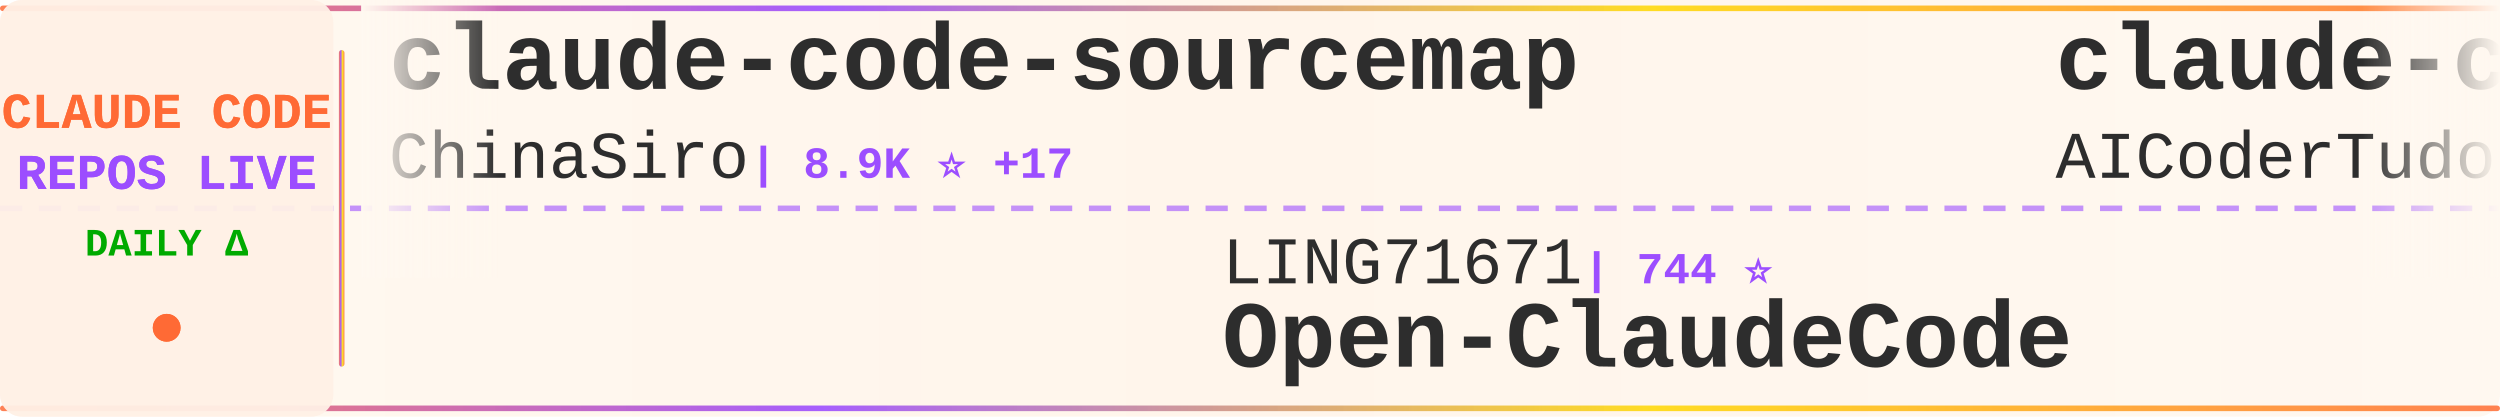
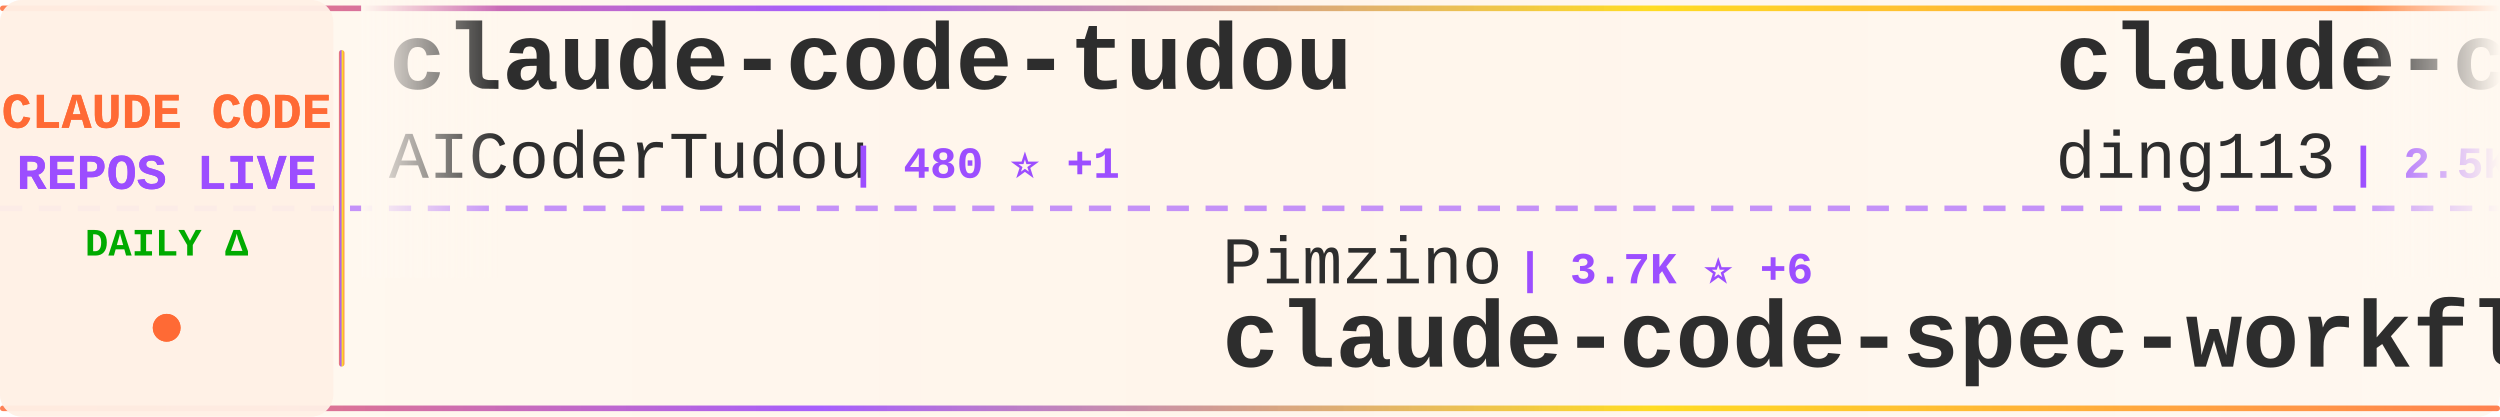
<svg xmlns="http://www.w3.org/2000/svg" width="900" height="150">
  <defs>
    <linearGradient id="tickerBg" x1="0%" y1="0%" x2="100%" y2="0%">
      <stop offset="0%" style="stop-color:#fff8f0;stop-opacity:0.98" />
      <stop offset="50%" style="stop-color:#fff5eb;stop-opacity:1" />
      <stop offset="100%" style="stop-color:#fff8f0;stop-opacity:0.98" />
    </linearGradient>
    <linearGradient id="borderGrad" x1="0%" y1="0%" x2="100%" y2="0%">
      <stop offset="0%" style="stop-color:#FF6B35;stop-opacity:0.85">
        <animate attributeName="stop-opacity" values="0.85;1;0.85" dur="2s" repeatCount="indefinite" />
      </stop>
      <stop offset="33%" style="stop-color:#9C4EFF;stop-opacity:0.9">
        <animate attributeName="stop-opacity" values="0.9;1;0.9" dur="2.2s" repeatCount="indefinite" />
      </stop>
      <stop offset="66%" style="stop-color:#FFD700;stop-opacity:0.85">
        <animate attributeName="stop-opacity" values="0.85;1;0.85" dur="1.8s" repeatCount="indefinite" />
      </stop>
      <stop offset="100%" style="stop-color:#FF6B35;stop-opacity:0.85">
        <animate attributeName="stop-opacity" values="0.85;1;0.85" dur="2s" repeatCount="indefinite" />
      </stop>
    </linearGradient>
    <filter id="textGlow">
      <feGaussianBlur stdDeviation="0.15" result="coloredBlur" />
      <feMerge>
        <feMergeNode in="coloredBlur" />
        <feMergeNode in="SourceGraphic" />
      </feMerge>
    </filter>
    <filter id="metricGlow">
      <feGaussianBlur stdDeviation="0.2" result="coloredBlur" />
      <feMerge>
        <feMergeNode in="coloredBlur" />
        <feMergeNode in="SourceGraphic" />
      </feMerge>
    </filter>
    <linearGradient id="leftFade" x1="0%" y1="0%" x2="100%" y2="0%">
      <stop offset="0%" style="stop-color:#fff8f0;stop-opacity:1" />
      <stop offset="100%" style="stop-color:#fff8f0;stop-opacity:0" />
    </linearGradient>
    <linearGradient id="rightFade" x1="0%" y1="0%" x2="100%" y2="0%">
      <stop offset="0%" style="stop-color:#fff8f0;stop-opacity:0" />
      <stop offset="100%" style="stop-color:#fff8f0;stop-opacity:1" />
    </linearGradient>
  </defs>
  <rect width="900" height="150" fill="url(#tickerBg)" rx="8" />
  <rect x="0" y="2" width="900" height="2" fill="url(#borderGrad)" rx="1" />
  <rect x="0" y="146" width="900" height="2" fill="url(#borderGrad)" rx="1" />
  <line x1="0" y1="75" x2="900" y2="75" stroke="#9C4EFF" stroke-width="2" stroke-dasharray="8 6" opacity="0.6" />
  <rect x="0" y="0" width="120" height="150" fill="#fff0e6" opacity="0.95" rx="8" />
  <text x="60" y="46" font-family="'Courier New', monospace" font-size="18" font-weight="bold" fill="#FF6B35" text-anchor="middle" filter="url(#textGlow)">
    CLAUDE CODE
  </text>
  <text x="60" y="68" font-family="'Courier New', monospace" font-size="18" font-weight="bold" fill="#9C4EFF" text-anchor="middle" filter="url(#textGlow)">
    REPOS LIVE
  </text>
  <text x="60" y="92" font-family="'Courier New', monospace" font-size="14" font-weight="bold" fill="#00aa00" text-anchor="middle">
    DAILY Δ
  </text>
  <circle cx="60" cy="118" r="5" fill="#FF6B35" filter="url(#metricGlow)">
    <animate attributeName="r" values="4;6;4" dur="1.5s" repeatCount="indefinite" />
    <animate attributeName="opacity" values="0.6;1;0.6" dur="1.5s" repeatCount="indefinite" />
  </circle>
  <rect x="122" y="18" width="2" height="114" fill="url(#borderGrad)" rx="1" />
  <clipPath id="tickerClip">
    <rect x="130" y="0" width="770" height="150" />
  </clipPath>
  <g clip-path="url(#tickerClip)">
    <g id="tickerItems">
      <animateTransform attributeName="transform" attributeType="XML" type="translate" from="0 0" to="-3000 0" dur="54s" repeatCount="indefinite" />
      <g transform="translate(0, 0)">
-         <text x="140" y="32" font-family="'Courier New', monospace" font-size="34" font-weight="bold" fill="#2d2d2d">claude-code-sourcemap</text>
-         <text x="140" y="64" font-family="'Courier New', monospace" font-size="24" font-weight="normal" fill="#2d2d2d" opacity="1.0">ChinaSiro</text>
-         <text x="270" y="64" font-family="'Courier New', monospace" font-size="16" font-weight="bold" fill="#9C4EFF"> | 8.9K ⭐ +17</text>
+         <text x="140" y="32" font-family="'Courier New', monospace" font-size="34" font-weight="bold" fill="#2d2d2d">claude-code-tudou</text>
+         <text x="140" y="64" font-family="'Courier New', monospace" font-size="24" font-weight="normal" fill="#2d2d2d" opacity="1.0">AICoderTudou</text>
+         <text x="306" y="64" font-family="'Courier New', monospace" font-size="16" font-weight="bold" fill="#9C4EFF"> | 480 ⭐ +1</text>
      </g>
      <g transform="translate(300, 0)">
-         <text x="140" y="102" font-family="'Courier New', monospace" font-size="24" font-weight="normal" fill="#2d2d2d" opacity="1.0">LING71671</text>
-         <text x="270" y="102" font-family="'Courier New', monospace" font-size="16" font-weight="bold" fill="#9C4EFF"> | 744 ⭐</text>
-         <text x="140" y="132" font-family="'Courier New', monospace" font-size="34" font-weight="bold" fill="#2d2d2d">Open-ClaudeCode</text>
+         <text x="140" y="102" font-family="'Courier New', monospace" font-size="24" font-weight="normal" fill="#2d2d2d" opacity="1.0">Pimzino</text>
+         <text x="246" y="102" font-family="'Courier New', monospace" font-size="16" font-weight="bold" fill="#9C4EFF"> | 3.7K ⭐ +6</text>
+         <text x="140" y="132" font-family="'Courier New', monospace" font-size="34" font-weight="bold" fill="#2d2d2d">claude-code-spec-workflo...</text>
      </g>
      <g transform="translate(600, 0)">
-         <text x="140" y="32" font-family="'Courier New', monospace" font-size="34" font-weight="bold" fill="#2d2d2d">claude-code-tudou</text>
-         <text x="140" y="64" font-family="'Courier New', monospace" font-size="24" font-weight="normal" fill="#2d2d2d" opacity="1.0">AICoderTudou</text>
-         <text x="306" y="64" font-family="'Courier New', monospace" font-size="16" font-weight="bold" fill="#9C4EFF"> | 480 ⭐ +2</text>
+         <text x="140" y="32" font-family="'Courier New', monospace" font-size="34" font-weight="bold" fill="#2d2d2d">claude-code-hub</text>
+         <text x="140" y="64" font-family="'Courier New', monospace" font-size="24" font-weight="normal" fill="#2d2d2d" opacity="1.0">ding113</text>
+         <text x="246" y="64" font-family="'Courier New', monospace" font-size="16" font-weight="bold" fill="#9C4EFF"> | 2.5K ⭐ +27</text>
      </g>
      <g transform="translate(900, 0)">
-         <text x="140" y="102" font-family="'Courier New', monospace" font-size="24" font-weight="normal" fill="#2d2d2d" opacity="1.0">wshobson</text>
-         <text x="258" y="102" font-family="'Courier New', monospace" font-size="16" font-weight="bold" fill="#9C4EFF"> | 33.7K ⭐ +52</text>
-         <text x="140" y="132" font-family="'Courier New', monospace" font-size="34" font-weight="bold" fill="#2d2d2d">agents</text>
+         <text x="140" y="102" font-family="'Courier New', monospace" font-size="24" font-weight="normal" fill="#2d2d2d" opacity="1.0">darcyegb</text>
+         <text x="258" y="102" font-family="'Courier New', monospace" font-size="16" font-weight="bold" fill="#9C4EFF"> | 662 ⭐ +2</text>
+         <text x="140" y="132" font-family="'Courier New', monospace" font-size="34" font-weight="bold" fill="#2d2d2d">ClaudeCodeAgents</text>
      </g>
      <g transform="translate(1200, 0)">
-         <text x="140" y="32" font-family="'Courier New', monospace" font-size="34" font-weight="bold" fill="#2d2d2d">claude-howto</text>
-         <text x="140" y="64" font-family="'Courier New', monospace" font-size="24" font-weight="normal" fill="#2d2d2d" opacity="1.0">luongnv89</text>
-         <text x="270" y="64" font-family="'Courier New', monospace" font-size="16" font-weight="bold" fill="#9C4EFF"> | 26.7K ⭐ +298</text>
+         <text x="140" y="32" font-family="'Courier New', monospace" font-size="34" font-weight="bold" fill="#2d2d2d">awesome-claude-code-suba...</text>
+         <text x="140" y="64" font-family="'Courier New', monospace" font-size="24" font-weight="normal" fill="#2d2d2d" opacity="1.0">VoltAgent</text>
+         <text x="270" y="64" font-family="'Courier New', monospace" font-size="16" font-weight="bold" fill="#9C4EFF"> | 17.4K ⭐ +105</text>
      </g>
      <g transform="translate(1500, 0)">
-         <text x="140" y="102" font-family="'Courier New', monospace" font-size="24" font-weight="normal" fill="#2d2d2d" opacity="1.0">shanraisshan</text>
-         <text x="306" y="102" font-family="'Courier New', monospace" font-size="16" font-weight="bold" fill="#9C4EFF"> | 44.8K ⭐ +1.4K</text>
-         <text x="140" y="132" font-family="'Courier New', monospace" font-size="34" font-weight="bold" fill="#2d2d2d">claude-code-best-practic...</text>
+         <text x="140" y="102" font-family="'Courier New', monospace" font-size="24" font-weight="normal" fill="#2d2d2d" opacity="1.0">pedrohcgs</text>
+         <text x="270" y="102" font-family="'Courier New', monospace" font-size="16" font-weight="bold" fill="#9C4EFF"> | 922 ⭐ +6</text>
+         <text x="140" y="132" font-family="'Courier New', monospace" font-size="34" font-weight="bold" fill="#2d2d2d">claude-code-my-workflow</text>
      </g>
      <g transform="translate(1800, 0)">
-         <text x="140" y="32" font-family="'Courier New', monospace" font-size="34" font-weight="bold" fill="#2d2d2d">ralph-claude-code</text>
-         <text x="140" y="64" font-family="'Courier New', monospace" font-size="24" font-weight="normal" fill="#2d2d2d" opacity="1.0">frankbria</text>
-         <text x="270" y="64" font-family="'Courier New', monospace" font-size="16" font-weight="bold" fill="#9C4EFF"> | 8.7K ⭐ +14</text>
+         <text x="140" y="32" font-family="'Courier New', monospace" font-size="34" font-weight="bold" fill="#2d2d2d">sc-claude-code-files</text>
+         <text x="140" y="64" font-family="'Courier New', monospace" font-size="24" font-weight="normal" fill="#2d2d2d" opacity="1.0">https-deeplearning-ai</text>
+         <text x="414" y="64" font-family="'Courier New', monospace" font-size="16" font-weight="bold" fill="#9C4EFF"> | 485 ⭐</text>
      </g>
      <g transform="translate(2100, 0)">
-         <text x="140" y="102" font-family="'Courier New', monospace" font-size="24" font-weight="normal" fill="#2d2d2d" opacity="1.0">luyao618</text>
-         <text x="258" y="102" font-family="'Courier New', monospace" font-size="16" font-weight="bold" fill="#9C4EFF"> | 1.2K ⭐ +9</text>
-         <text x="140" y="132" font-family="'Courier New', monospace" font-size="34" font-weight="bold" fill="#2d2d2d">Claude-Code-Source-Study</text>
+         <text x="140" y="102" font-family="'Courier New', monospace" font-size="24" font-weight="normal" fill="#2d2d2d" opacity="1.0">chauncygu</text>
+         <text x="270" y="102" font-family="'Courier New', monospace" font-size="16" font-weight="bold" fill="#9C4EFF"> | 2.1K ⭐ +14</text>
+         <text x="140" y="132" font-family="'Courier New', monospace" font-size="34" font-weight="bold" fill="#2d2d2d">collection-claude-code-s...</text>
      </g>
      <g transform="translate(2400, 0)">
-         <text x="140" y="32" font-family="'Courier New', monospace" font-size="34" font-weight="bold" fill="#2d2d2d">claude-code-source</text>
-         <text x="140" y="64" font-family="'Courier New', monospace" font-size="24" font-weight="normal" fill="#2d2d2d" opacity="1.0">hangsman</text>
-         <text x="258" y="64" font-family="'Courier New', monospace" font-size="16" font-weight="bold" fill="#9C4EFF"> | 753 ⭐ +1</text>
+         <text x="140" y="32" font-family="'Courier New', monospace" font-size="34" font-weight="bold" fill="#2d2d2d">claude-code-infrastructu...</text>
+         <text x="140" y="64" font-family="'Courier New', monospace" font-size="24" font-weight="normal" fill="#2d2d2d" opacity="1.0">diet103</text>
+         <text x="246" y="64" font-family="'Courier New', monospace" font-size="16" font-weight="bold" fill="#9C4EFF"> | 9.5K ⭐ +4</text>
      </g>
      <g transform="translate(2700, 0)">
        <text x="140" y="102" font-family="'Courier New', monospace" font-size="24" font-weight="normal" fill="#2d2d2d" opacity="1.0">anthropics</text>
-         <text x="282" y="102" font-family="'Courier New', monospace" font-size="16" font-weight="bold" fill="#9C4EFF"> | 7.1K ⭐ +30</text>
-         <text x="140" y="132" font-family="'Courier New', monospace" font-size="34" font-weight="bold" fill="#2d2d2d">claude-code-action</text>
+         <text x="282" y="102" font-family="'Courier New', monospace" font-size="16" font-weight="bold" fill="#9C4EFF"> | 795 ⭐ +1</text>
+         <text x="140" y="132" font-family="'Courier New', monospace" font-size="34" font-weight="bold" fill="#2d2d2d">claude-code-base-action</text>
      </g>
      <g transform="translate(3000, 0)">
-         <text x="140" y="32" font-family="'Courier New', monospace" font-size="34" font-weight="bold" fill="#2d2d2d">claude-code-sourcemap</text>
-         <text x="140" y="64" font-family="'Courier New', monospace" font-size="24" font-weight="normal" fill="#2d2d2d" opacity="1.0">ChinaSiro</text>
-         <text x="270" y="64" font-family="'Courier New', monospace" font-size="16" font-weight="bold" fill="#9C4EFF"> | 8.9K ⭐ +17</text>
+         <text x="140" y="32" font-family="'Courier New', monospace" font-size="34" font-weight="bold" fill="#2d2d2d">claude-code-tudou</text>
+         <text x="140" y="64" font-family="'Courier New', monospace" font-size="24" font-weight="normal" fill="#2d2d2d" opacity="1.0">AICoderTudou</text>
+         <text x="306" y="64" font-family="'Courier New', monospace" font-size="16" font-weight="bold" fill="#9C4EFF"> | 480 ⭐ +1</text>
      </g>
      <g transform="translate(3300, 0)">
-         <text x="140" y="102" font-family="'Courier New', monospace" font-size="24" font-weight="normal" fill="#2d2d2d" opacity="1.0">LING71671</text>
-         <text x="270" y="102" font-family="'Courier New', monospace" font-size="16" font-weight="bold" fill="#9C4EFF"> | 744 ⭐</text>
-         <text x="140" y="132" font-family="'Courier New', monospace" font-size="34" font-weight="bold" fill="#2d2d2d">Open-ClaudeCode</text>
+         <text x="140" y="102" font-family="'Courier New', monospace" font-size="24" font-weight="normal" fill="#2d2d2d" opacity="1.0">Pimzino</text>
+         <text x="246" y="102" font-family="'Courier New', monospace" font-size="16" font-weight="bold" fill="#9C4EFF"> | 3.7K ⭐ +6</text>
+         <text x="140" y="132" font-family="'Courier New', monospace" font-size="34" font-weight="bold" fill="#2d2d2d">claude-code-spec-workflo...</text>
      </g>
      <g transform="translate(3600, 0)">
-         <text x="140" y="32" font-family="'Courier New', monospace" font-size="34" font-weight="bold" fill="#2d2d2d">claude-code-tudou</text>
-         <text x="140" y="64" font-family="'Courier New', monospace" font-size="24" font-weight="normal" fill="#2d2d2d" opacity="1.0">AICoderTudou</text>
-         <text x="306" y="64" font-family="'Courier New', monospace" font-size="16" font-weight="bold" fill="#9C4EFF"> | 480 ⭐ +2</text>
+         <text x="140" y="32" font-family="'Courier New', monospace" font-size="34" font-weight="bold" fill="#2d2d2d">claude-code-hub</text>
+         <text x="140" y="64" font-family="'Courier New', monospace" font-size="24" font-weight="normal" fill="#2d2d2d" opacity="1.0">ding113</text>
+         <text x="246" y="64" font-family="'Courier New', monospace" font-size="16" font-weight="bold" fill="#9C4EFF"> | 2.5K ⭐ +27</text>
      </g>
      <g transform="translate(3900, 0)">
-         <text x="140" y="102" font-family="'Courier New', monospace" font-size="24" font-weight="normal" fill="#2d2d2d" opacity="1.0">wshobson</text>
-         <text x="258" y="102" font-family="'Courier New', monospace" font-size="16" font-weight="bold" fill="#9C4EFF"> | 33.7K ⭐ +52</text>
-         <text x="140" y="132" font-family="'Courier New', monospace" font-size="34" font-weight="bold" fill="#2d2d2d">agents</text>
+         <text x="140" y="102" font-family="'Courier New', monospace" font-size="24" font-weight="normal" fill="#2d2d2d" opacity="1.0">darcyegb</text>
+         <text x="258" y="102" font-family="'Courier New', monospace" font-size="16" font-weight="bold" fill="#9C4EFF"> | 662 ⭐ +2</text>
+         <text x="140" y="132" font-family="'Courier New', monospace" font-size="34" font-weight="bold" fill="#2d2d2d">ClaudeCodeAgents</text>
      </g>
    </g>
  </g>
  <rect x="130" y="0" width="50" height="100" fill="url(#leftFade)" />
  <rect x="850" y="0" width="50" height="100" fill="url(#rightFade)" />
</svg>
